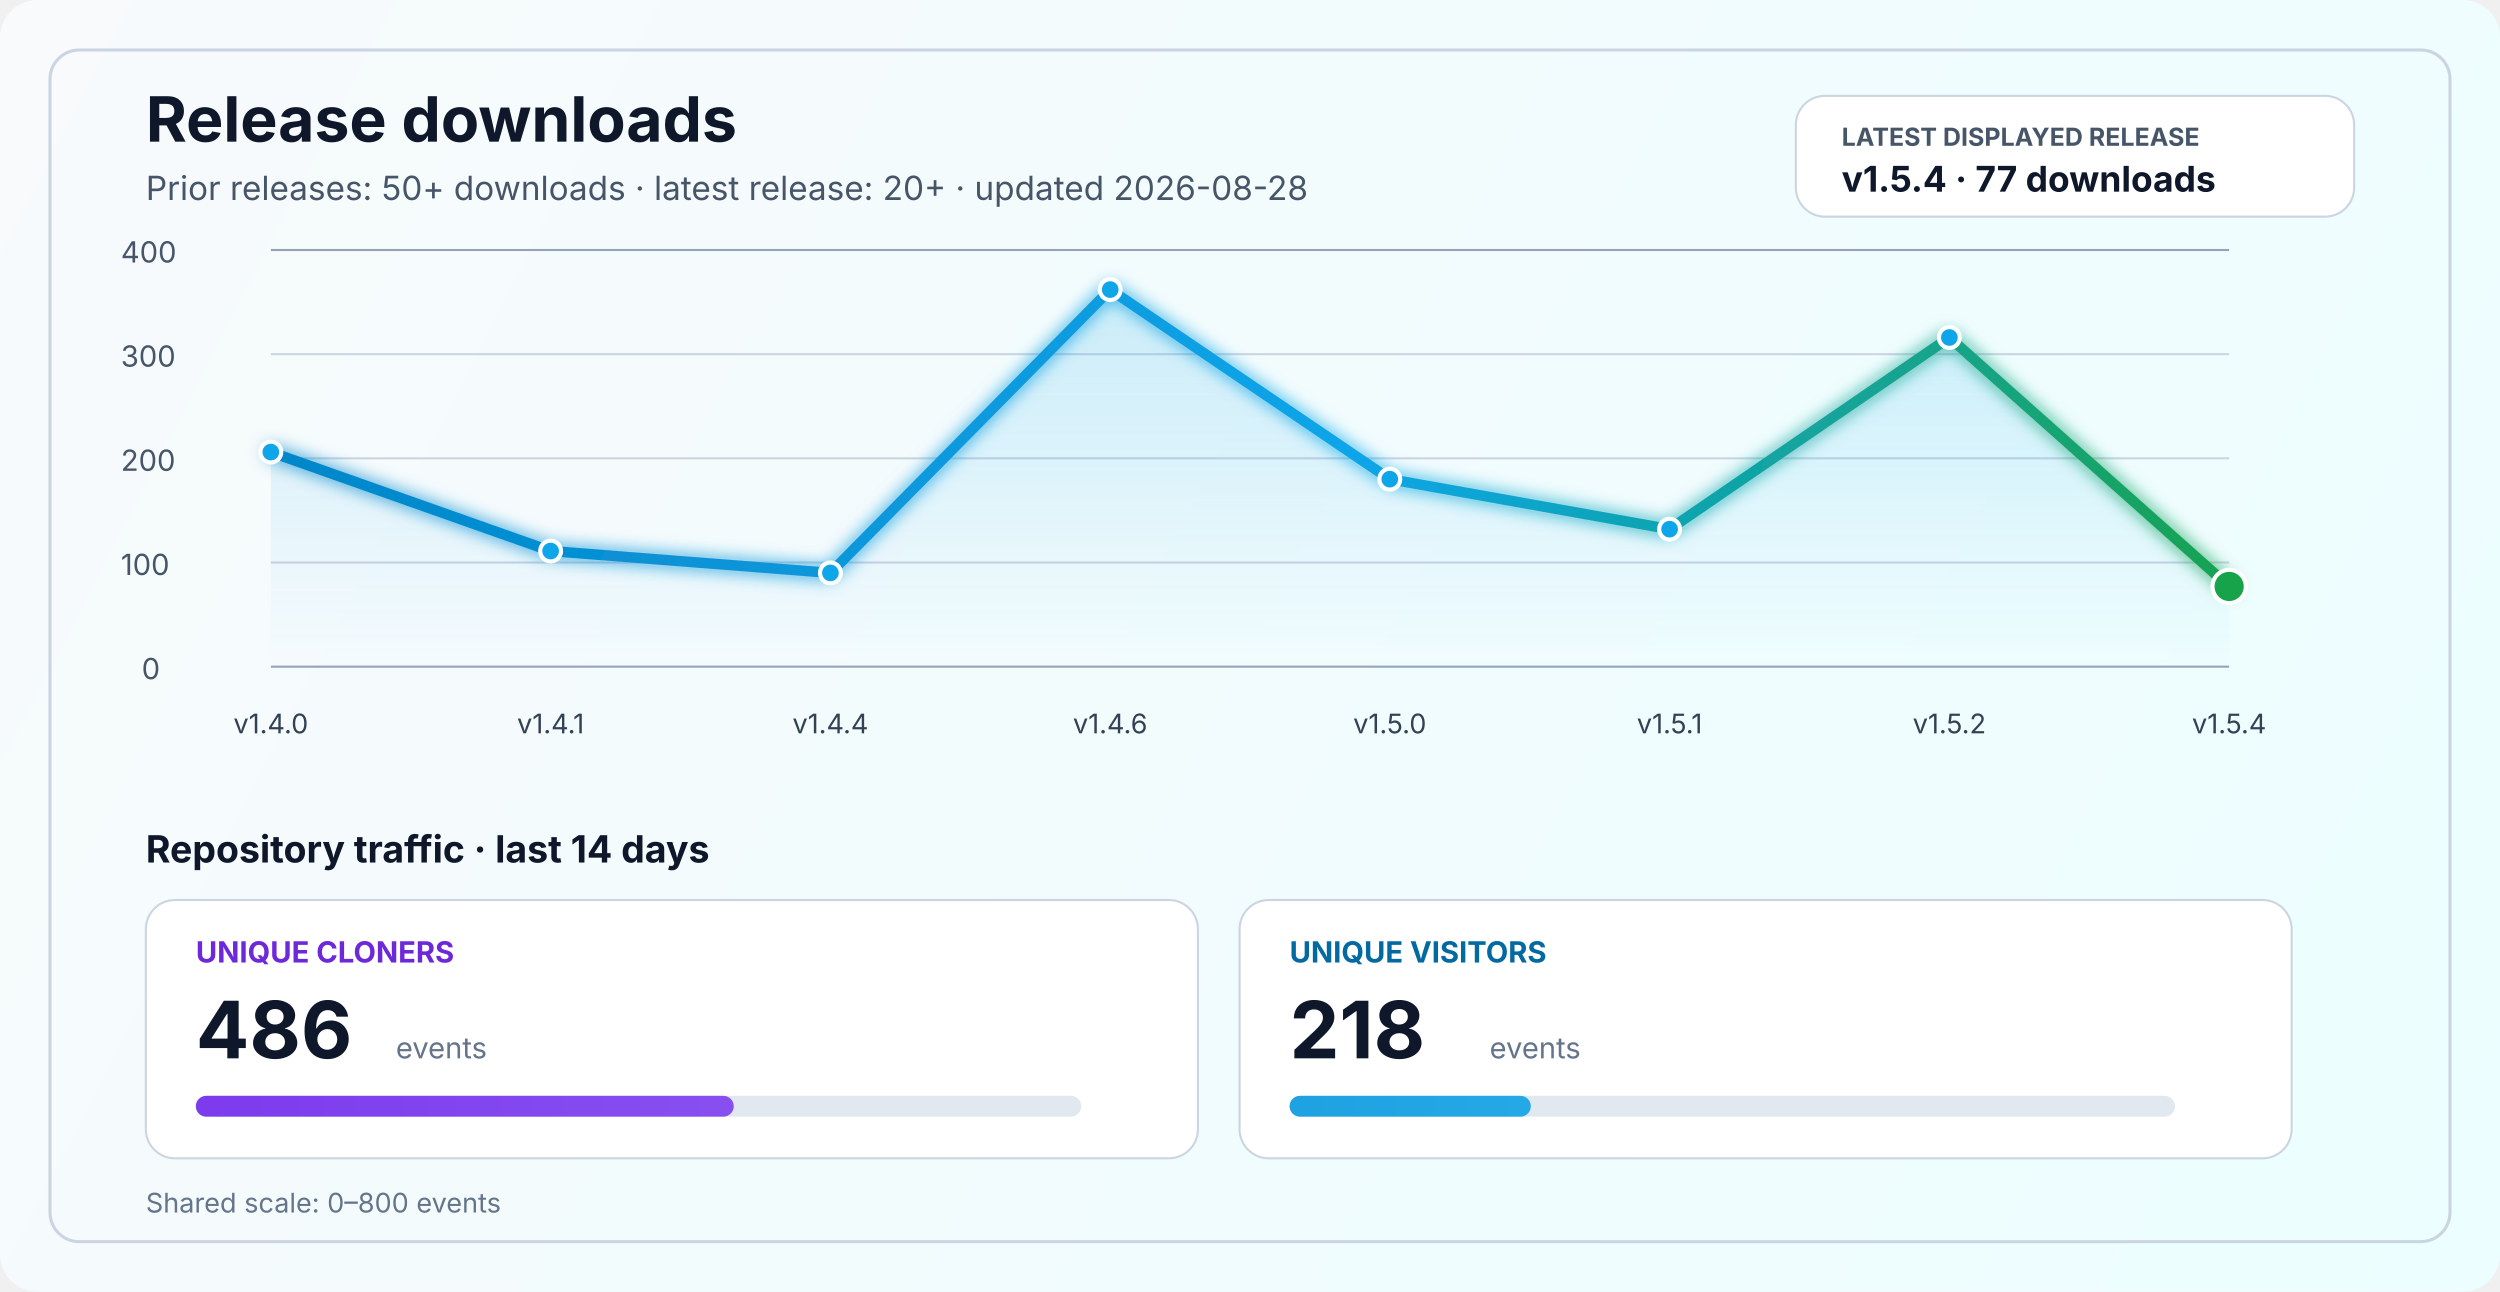
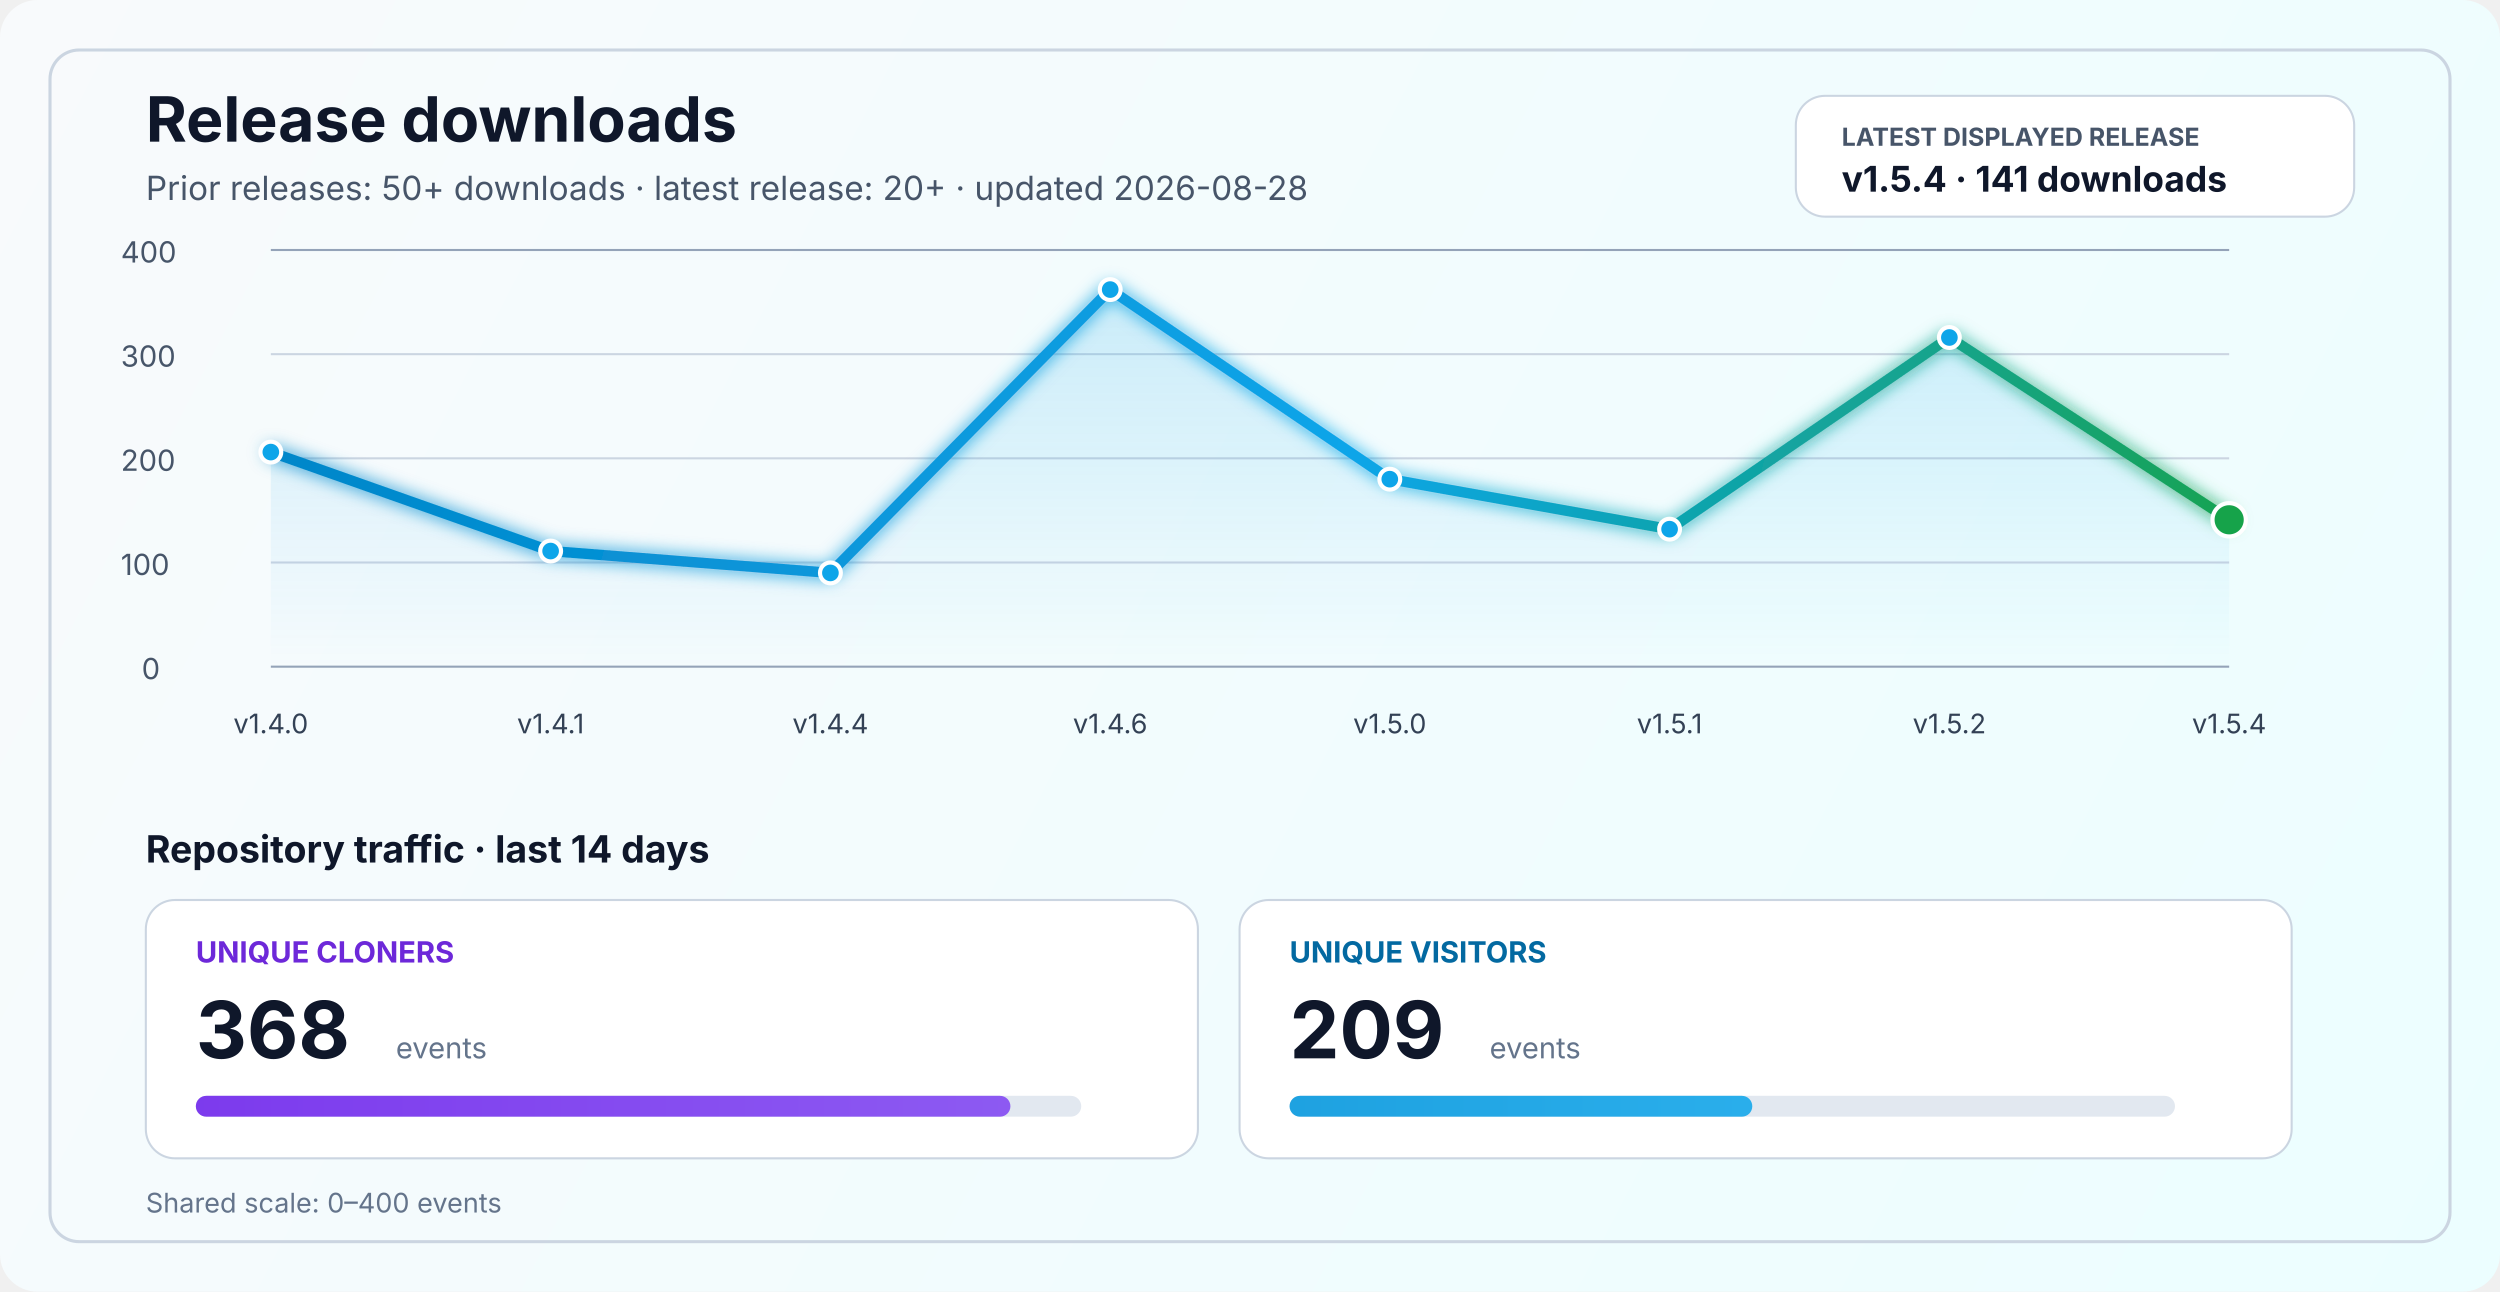
<svg xmlns="http://www.w3.org/2000/svg" width="1200" height="620" viewBox="0 0 1200 620" fill="none" role="img" aria-labelledby="title desc">
  <defs>
    <linearGradient id="bg" x1="0" y1="0" x2="1200" y2="620" gradientUnits="userSpaceOnUse">
      <stop stop-color="#F8FAFC" />
      <stop offset="1" stop-color="#ECFEFF" />
    </linearGradient>
    <linearGradient id="line" x1="130" y1="86" x2="1070" y2="340" gradientUnits="userSpaceOnUse">
      <stop stop-color="#0284C7" />
      <stop offset="0.55" stop-color="#0EA5E9" />
      <stop offset="1" stop-color="#16A34A" />
    </linearGradient>
    <linearGradient id="area" x1="0" y1="120" x2="0" y2="320" gradientUnits="userSpaceOnUse">
      <stop stop-color="#0EA5E9" stop-opacity="0.20" />
      <stop offset="1" stop-color="#0EA5E9" stop-opacity="0" />
    </linearGradient>
    <linearGradient id="cloneFill" x1="86" y1="450" x2="1110" y2="450" gradientUnits="userSpaceOnUse">
      <stop stop-color="#7C3AED" />
      <stop offset="1" stop-color="#A78BFA" />
    </linearGradient>
    <linearGradient id="viewFill" x1="86" y1="482" x2="1110" y2="482" gradientUnits="userSpaceOnUse">
      <stop stop-color="#0284C7" />
      <stop offset="1" stop-color="#38BDF8" />
    </linearGradient>
    <filter id="glow" x="-50%" y="-50%" width="200%" height="200%">
      <feGaussianBlur stdDeviation="4" result="blur" />
      <feMerge>
        <feMergeNode in="blur" />
        <feMergeNode in="SourceGraphic" />
      </feMerge>
    </filter>
  </defs>
  <rect width="1200" height="620" rx="18" fill="url(#bg)" />
  <rect x="24" y="24" width="1152" height="572" rx="14" stroke="#CBD5E1" stroke-width="1.5" />
  <text x="70" y="68" fill="#0F172A" font-size="30" font-family="SF Pro Display, -apple-system, BlinkMacSystemFont, Segoe UI, sans-serif" font-weight="700">Release downloads</text>
  <text x="70" y="96" fill="#475569" font-size="16" font-family="SF Pro Text, -apple-system, BlinkMacSystemFont, Segoe UI, sans-serif">Prior releases: 50+ downloads · latest release: 20+ · updated 2026-08-28</text>
  <rect x="862" y="46" width="268" height="58" rx="14" fill="#FFFFFF" stroke="#CBD5E1" stroke-width="1" />
  <text x="884" y="70" fill="#475569" font-size="12" font-family="SF Pro Text, -apple-system, BlinkMacSystemFont, Segoe UI, sans-serif" font-weight="700">LATEST DISPLAYED RELEASE</text>
-   <text x="884" y="92" fill="#0F172A" font-size="17" font-family="SF Pro Text, -apple-system, BlinkMacSystemFont, Segoe UI, sans-serif" font-weight="700">v1.5.4 · 77 downloads</text>
+   <text x="884" y="92" fill="#0F172A" font-size="17" font-family="SF Pro Text, -apple-system, BlinkMacSystemFont, Segoe UI, sans-serif" font-weight="700">v1.5.4 · 141 downloads</text>
  <line x1="130" y1="320.0" x2="1070" y2="320.0" stroke="#94A3B8" stroke-width="1" />
  <line x1="130" y1="270.0" x2="1070" y2="270.0" stroke="#CBD5E1" stroke-width="1" />
  <line x1="130" y1="220.0" x2="1070" y2="220.0" stroke="#CBD5E1" stroke-width="1" />
  <line x1="130" y1="170.0" x2="1070" y2="170.0" stroke="#CBD5E1" stroke-width="1" />
  <line x1="130" y1="120.0" x2="1070" y2="120.0" stroke="#94A3B8" stroke-width="1" />
  <text x="68" y="326.0" fill="#475569" font-size="14" font-family="SF Pro Text, -apple-system, BlinkMacSystemFont, Segoe UI, sans-serif">0</text>
  <text x="58" y="276.0" fill="#475569" font-size="14" font-family="SF Pro Text, -apple-system, BlinkMacSystemFont, Segoe UI, sans-serif">100</text>
  <text x="58" y="226.0" fill="#475569" font-size="14" font-family="SF Pro Text, -apple-system, BlinkMacSystemFont, Segoe UI, sans-serif">200</text>
  <text x="58" y="176.0" fill="#475569" font-size="14" font-family="SF Pro Text, -apple-system, BlinkMacSystemFont, Segoe UI, sans-serif">300</text>
  <text x="58" y="126.0" fill="#475569" font-size="14" font-family="SF Pro Text, -apple-system, BlinkMacSystemFont, Segoe UI, sans-serif">400</text>
-   <path d="M 130.0 217.0 L 264.3 264.5 L 398.6 275.0 L 532.9 139.0 L 667.1 230.0 L 801.4 254.0 L 935.7 162.0 L 1070.0 281.5 L 1070 320 L 130 320 Z" fill="url(#area)" />
-   <polyline points="130.0,217.0 264.3,264.5 398.6,275.0 532.9,139.0 667.1,230.0 801.4,254.0 935.7,162.0 1070.0,281.5" fill="none" stroke="url(#line)" stroke-width="5" stroke-linecap="round" stroke-linejoin="round" filter="url(#glow)" />
+   <path d="M 130.0 217.0 L 264.3 264.5 L 398.6 275.0 L 532.9 139.0 L 667.1 230.0 L 801.4 254.0 L 935.7 162.0 L 1070.0 249.5 L 1070 320 L 130 320 Z" fill="url(#area)" />
+   <polyline points="130.0,217.0 264.3,264.5 398.6,275.0 532.9,139.0 667.1,230.0 801.4,254.0 935.7,162.0 1070.0,249.5" fill="none" stroke="url(#line)" stroke-width="5" stroke-linecap="round" stroke-linejoin="round" filter="url(#glow)" />
  <circle cx="130.0" cy="217.0" r="5" fill="#0EA5E9" stroke="#FFFFFF" stroke-width="2" />
  <circle cx="264.3" cy="264.5" r="5" fill="#0EA5E9" stroke="#FFFFFF" stroke-width="2" />
  <circle cx="398.6" cy="275.0" r="5" fill="#0EA5E9" stroke="#FFFFFF" stroke-width="2" />
  <circle cx="532.9" cy="139.0" r="5" fill="#0EA5E9" stroke="#FFFFFF" stroke-width="2" />
  <circle cx="667.1" cy="230.0" r="5" fill="#0EA5E9" stroke="#FFFFFF" stroke-width="2" />
  <circle cx="801.4" cy="254.0" r="5" fill="#0EA5E9" stroke="#FFFFFF" stroke-width="2" />
  <circle cx="935.7" cy="162.0" r="5" fill="#0EA5E9" stroke="#FFFFFF" stroke-width="2" />
-   <circle cx="1070.0" cy="281.5" r="8" fill="#16A34A" stroke="#FFFFFF" stroke-width="2" />
+   <circle cx="1070.0" cy="249.5" r="8" fill="#16A34A" stroke="#FFFFFF" stroke-width="2" />
  <text x="130.0" y="352" text-anchor="middle" fill="#334155" font-size="13" font-family="SF Pro Text, -apple-system, BlinkMacSystemFont, Segoe UI, sans-serif">v1.4.0</text>
  <text x="264.3" y="352" text-anchor="middle" fill="#334155" font-size="13" font-family="SF Pro Text, -apple-system, BlinkMacSystemFont, Segoe UI, sans-serif">v1.4.1</text>
  <text x="398.6" y="352" text-anchor="middle" fill="#334155" font-size="13" font-family="SF Pro Text, -apple-system, BlinkMacSystemFont, Segoe UI, sans-serif">v1.4.4</text>
  <text x="532.9" y="352" text-anchor="middle" fill="#334155" font-size="13" font-family="SF Pro Text, -apple-system, BlinkMacSystemFont, Segoe UI, sans-serif">v1.4.6</text>
  <text x="667.1" y="352" text-anchor="middle" fill="#334155" font-size="13" font-family="SF Pro Text, -apple-system, BlinkMacSystemFont, Segoe UI, sans-serif">v1.5.0</text>
  <text x="801.4" y="352" text-anchor="middle" fill="#334155" font-size="13" font-family="SF Pro Text, -apple-system, BlinkMacSystemFont, Segoe UI, sans-serif">v1.5.1</text>
  <text x="935.7" y="352" text-anchor="middle" fill="#334155" font-size="13" font-family="SF Pro Text, -apple-system, BlinkMacSystemFont, Segoe UI, sans-serif">v1.5.2</text>
  <text x="1070.0" y="352" text-anchor="middle" fill="#334155" font-size="13" font-family="SF Pro Text, -apple-system, BlinkMacSystemFont, Segoe UI, sans-serif">v1.5.4</text>
  <text x="70" y="414" fill="#0F172A" font-size="18" font-family="SF Pro Text, -apple-system, BlinkMacSystemFont, Segoe UI, sans-serif" font-weight="700">Repository traffic · last 14 days</text>
  <rect x="70" y="432" width="505" height="124" rx="14" fill="#FFFFFF" stroke="#CBD5E1" stroke-width="1" />
  <text x="94" y="462" fill="#6D28D9" font-size="14" font-family="SF Pro Text, -apple-system, BlinkMacSystemFont, Segoe UI, sans-serif" font-weight="700">UNIQUE CLONERS</text>
-   <text x="94" y="508" fill="#0F172A" font-size="38" font-family="SF Pro Display, -apple-system, BlinkMacSystemFont, Segoe UI, sans-serif" font-weight="700">486</text>
+   <text x="94" y="508" fill="#0F172A" font-size="38" font-family="SF Pro Display, -apple-system, BlinkMacSystemFont, Segoe UI, sans-serif" font-weight="700">368</text>
  <text x="190" y="508" fill="#64748B" font-size="14" font-family="SF Pro Text, -apple-system, BlinkMacSystemFont, Segoe UI, sans-serif">events</text>
  <rect x="94" y="526" width="425" height="10" rx="5" fill="#E2E8F0" />
-   <rect x="94" y="526" width="258.2" height="10" rx="5" fill="url(#cloneFill)" />
+   <rect x="94" y="526" width="391.0" height="10" rx="5" fill="url(#cloneFill)" />
  <rect x="595" y="432" width="505" height="124" rx="14" fill="#FFFFFF" stroke="#CBD5E1" stroke-width="1" />
  <text x="619" y="462" fill="#0369A1" font-size="14" font-family="SF Pro Text, -apple-system, BlinkMacSystemFont, Segoe UI, sans-serif" font-weight="700">UNIQUE VISITORS</text>
-   <text x="619" y="508" fill="#0F172A" font-size="38" font-family="SF Pro Display, -apple-system, BlinkMacSystemFont, Segoe UI, sans-serif" font-weight="700">218</text>
+   <text x="619" y="508" fill="#0F172A" font-size="38" font-family="SF Pro Display, -apple-system, BlinkMacSystemFont, Segoe UI, sans-serif" font-weight="700">209</text>
  <text x="715" y="508" fill="#64748B" font-size="14" font-family="SF Pro Text, -apple-system, BlinkMacSystemFont, Segoe UI, sans-serif">events</text>
  <rect x="619" y="526" width="425" height="10" rx="5" fill="#E2E8F0" />
-   <rect x="619" y="526" width="115.8" height="10" rx="5" fill="url(#viewFill)" />
-   <text x="70" y="582" fill="#64748B" font-size="13" font-family="SF Pro Text, -apple-system, BlinkMacSystemFont, Segoe UI, sans-serif">Shared scale: 0–800 events</text>
+   <rect x="619" y="526" width="222.1" height="10" rx="5" fill="url(#viewFill)" />
+   <text x="70" y="582" fill="#64748B" font-size="13" font-family="SF Pro Text, -apple-system, BlinkMacSystemFont, Segoe UI, sans-serif">Shared scale: 0–400 events</text>
</svg>
